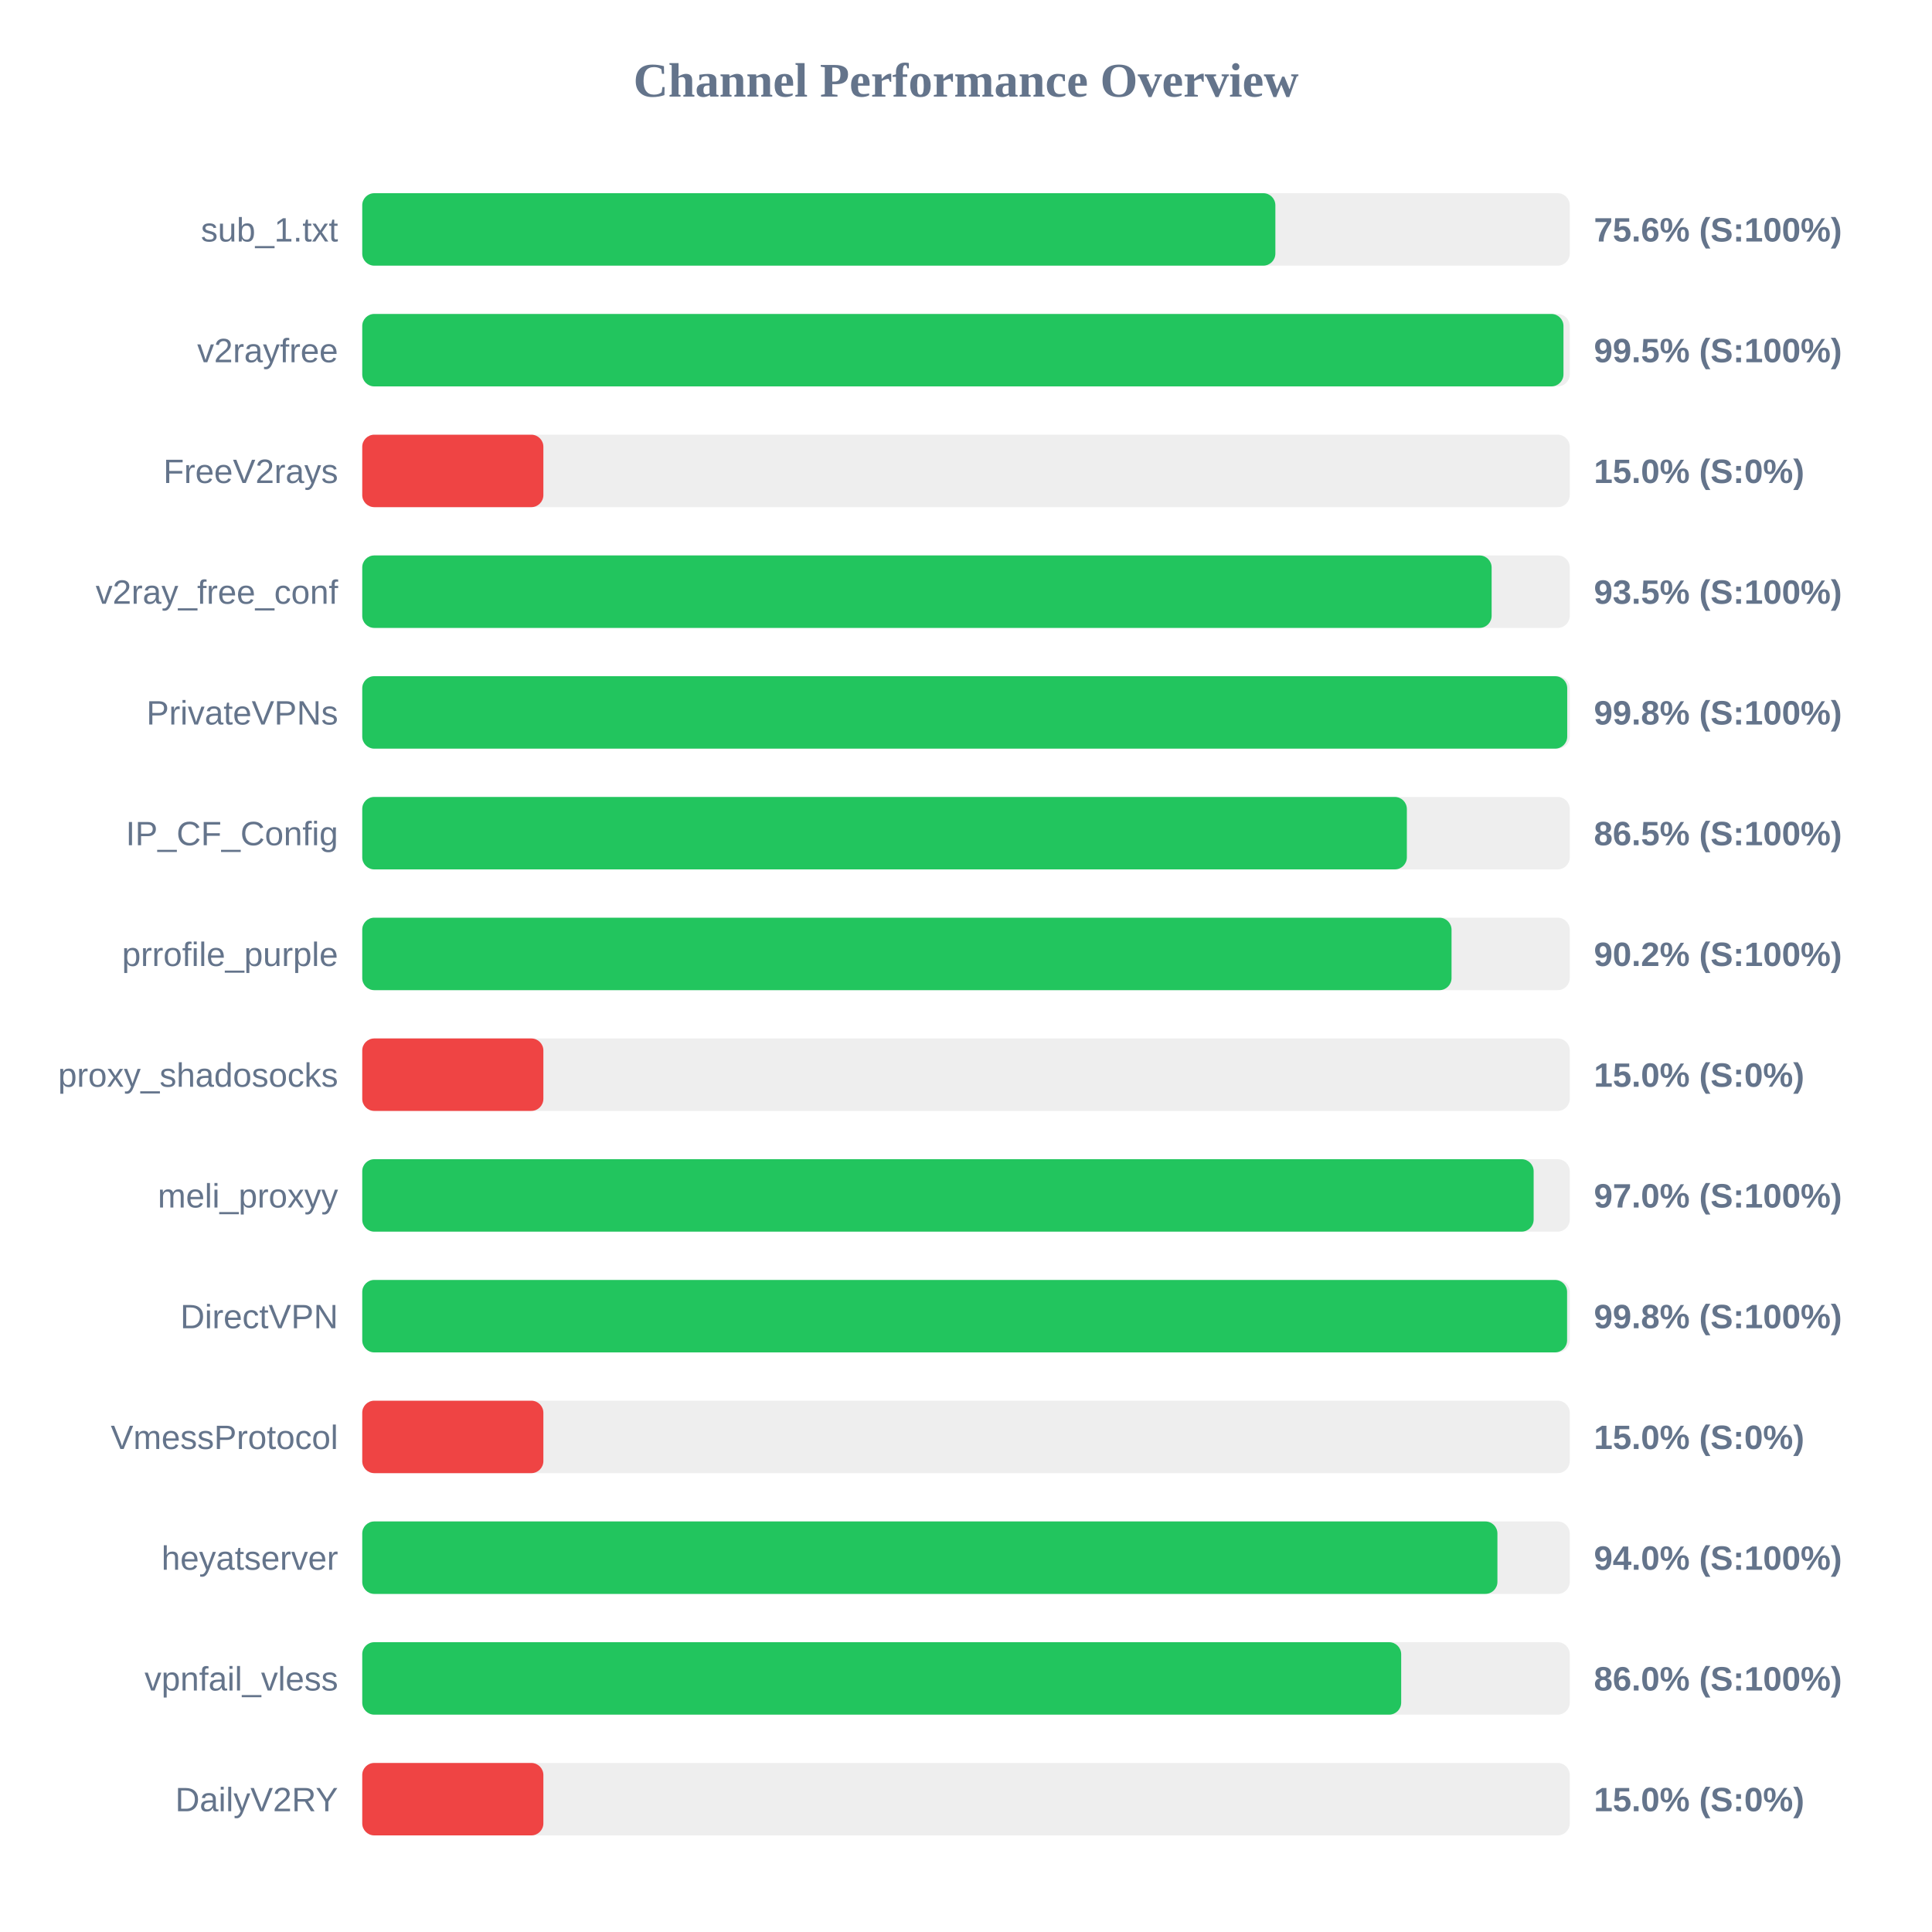
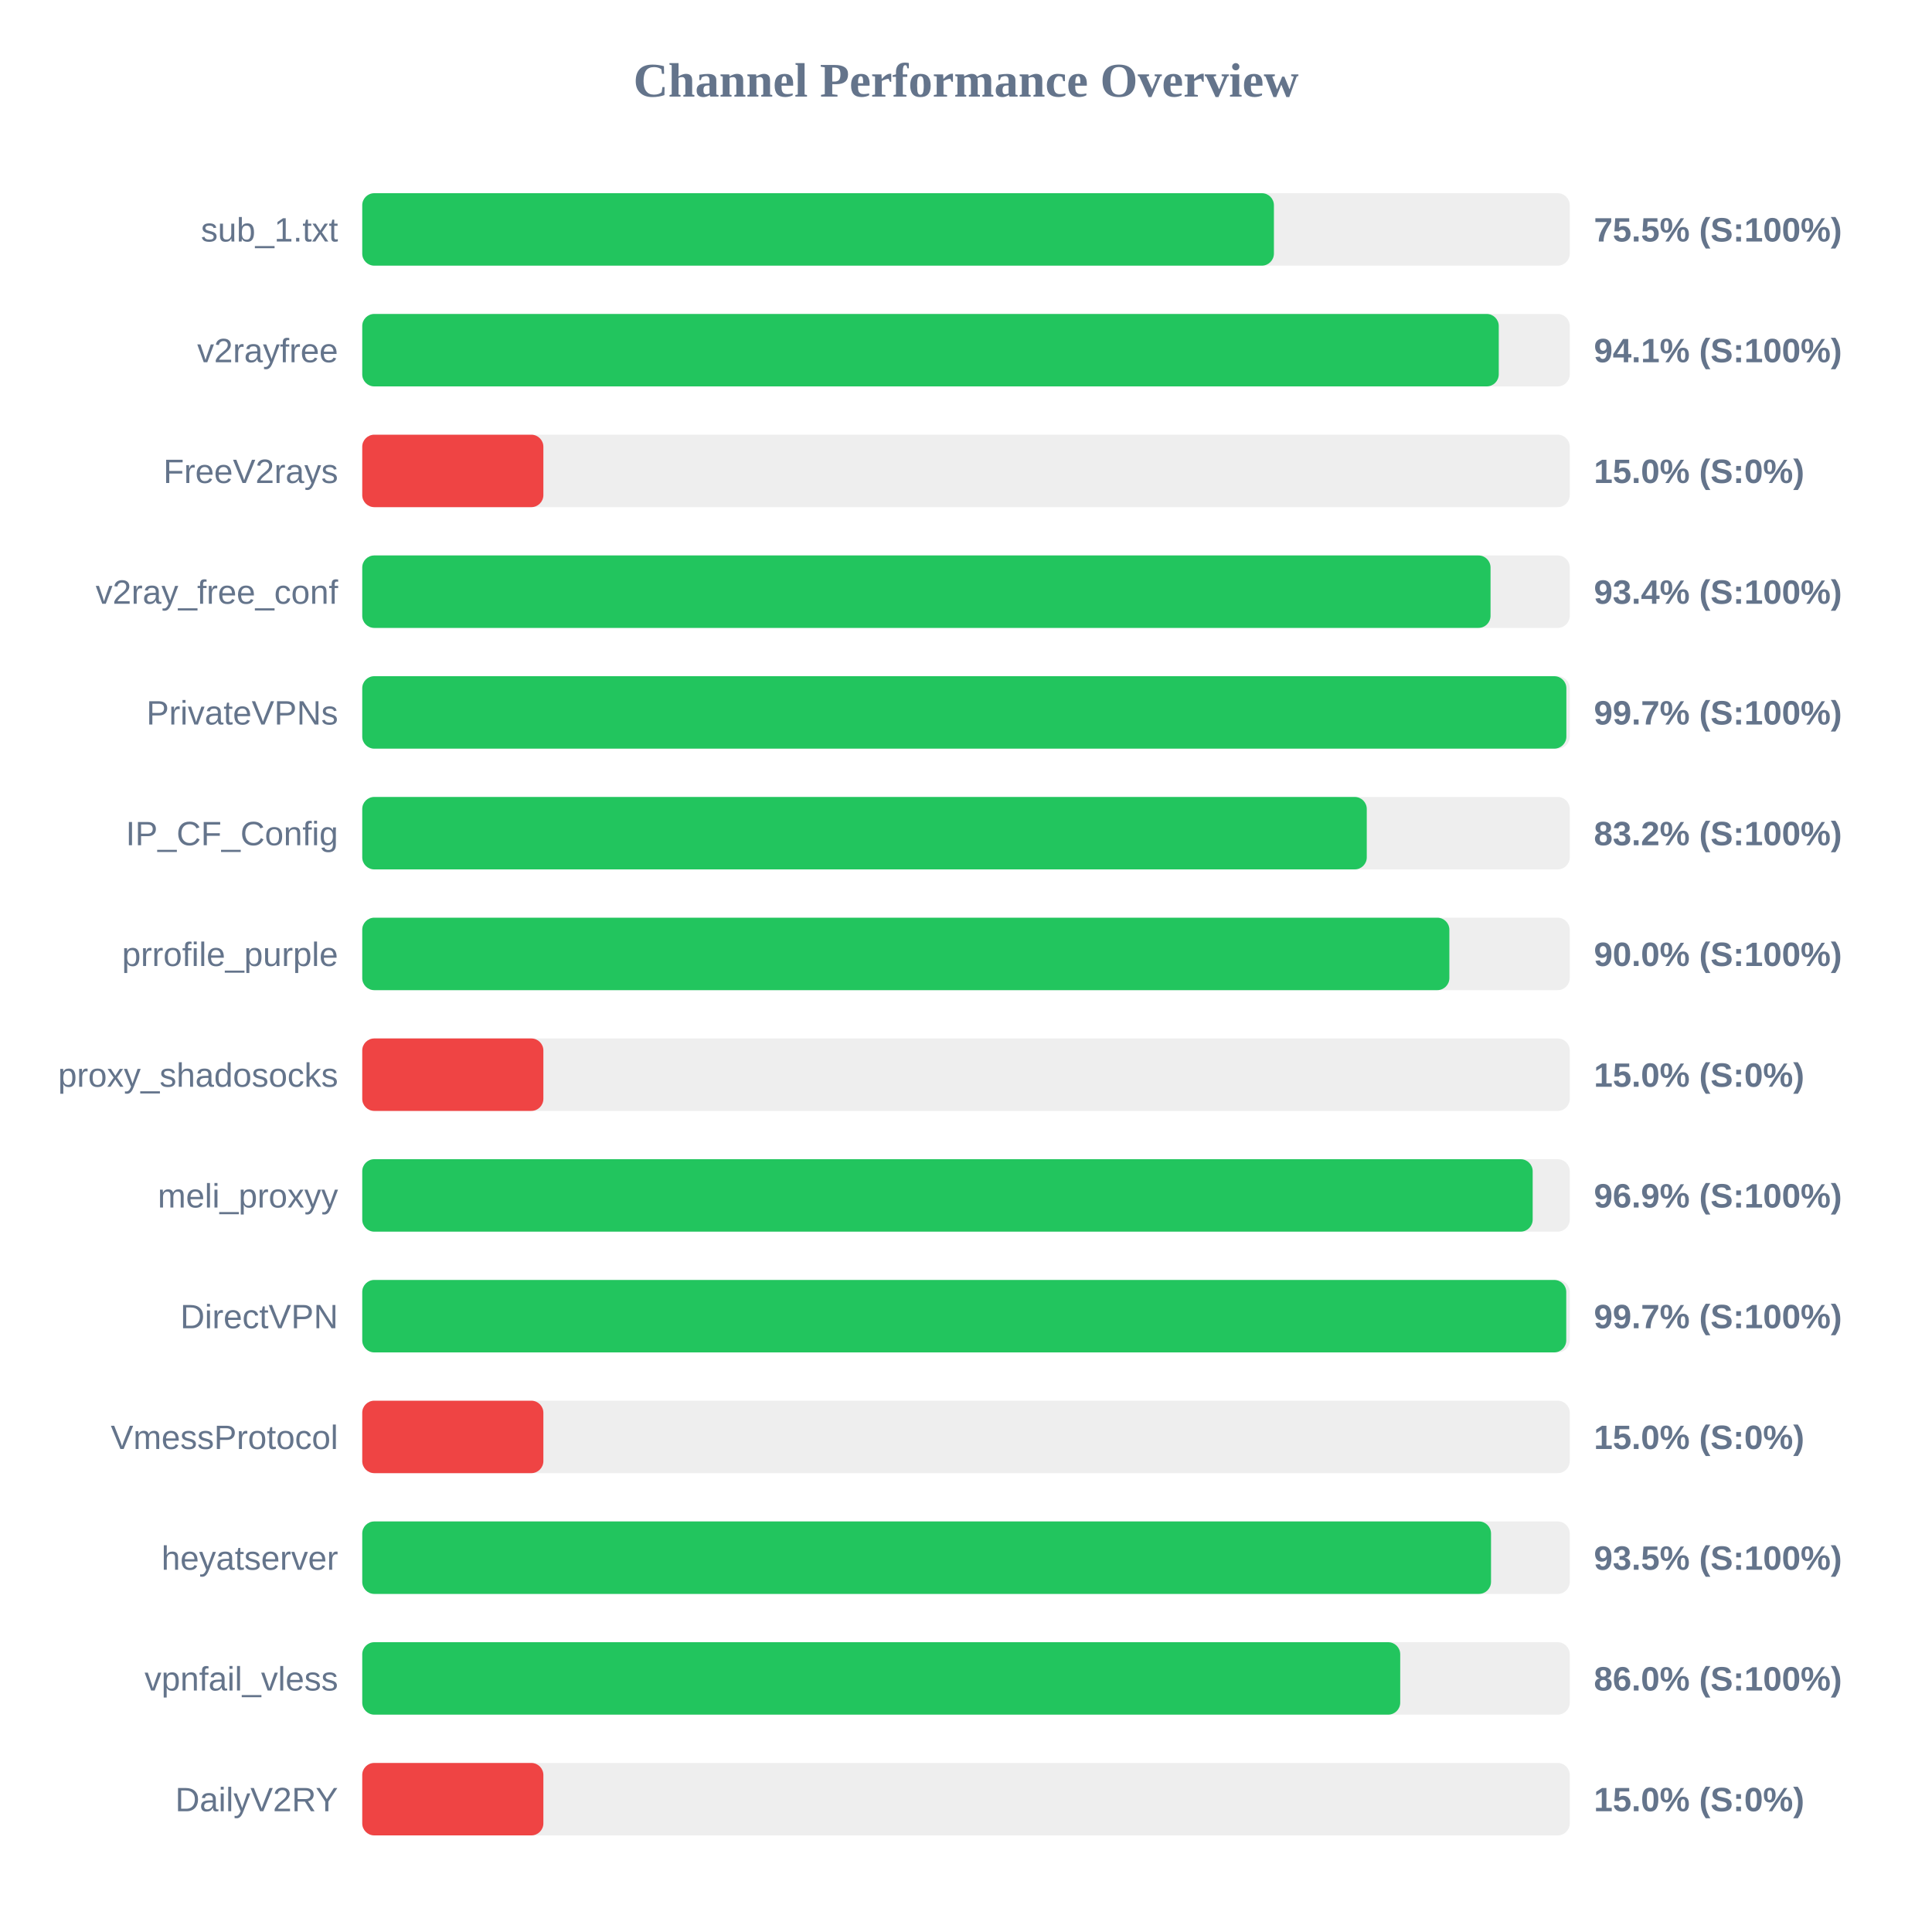
<svg xmlns="http://www.w3.org/2000/svg" width="800" height="800" version="1.1">
  <style>
        .row { font: 14px Arial; fill: #64748b; }
        .score { font: bold 14px Arial; fill: #64748b; }
    </style>
  <text x="400" y="40" text-anchor="middle" font-size="20px" font-weight="bold" fill="#64748b">Channel Performance Overview</text>
  <rect x="150" y="80" width="500" height="30" fill="#eee" rx="5" />
-   <rect x="150" y="80" width="378.1" height="30" fill="#22c55e" rx="5" />
+   <rect x="150" y="80" width="377.5" height="30" fill="#22c55e" rx="5" />
  <text x="140" y="100" text-anchor="end" class="row">sub_1.txt</text>
-   <text x="660" y="100" text-anchor="start" class="score">75.6% (S:100%)</text>
+   <text x="660" y="100" text-anchor="start" class="score">75.5% (S:100%)</text>
  <rect x="150" y="130" width="500" height="30" fill="#eee" rx="5" />
-   <rect x="150" y="130" width="497.4" height="30" fill="#22c55e" rx="5" />
+   <rect x="150" y="130" width="470.6" height="30" fill="#22c55e" rx="5" />
  <text x="140" y="150" text-anchor="end" class="row">v2rayfree</text>
-   <text x="660" y="150" text-anchor="start" class="score">99.5% (S:100%)</text>
+   <text x="660" y="150" text-anchor="start" class="score">94.1% (S:100%)</text>
  <rect x="150" y="180" width="500" height="30" fill="#eee" rx="5" />
  <rect x="150" y="180" width="75.0" height="30" fill="#ef4444" rx="5" />
  <text x="140" y="200" text-anchor="end" class="row">FreeV2rays</text>
  <text x="660" y="200" text-anchor="start" class="score">15.0% (S:0%)</text>
  <rect x="150" y="230" width="500" height="30" fill="#eee" rx="5" />
-   <rect x="150" y="230" width="467.65" height="30" fill="#22c55e" rx="5" />
+   <rect x="150" y="230" width="467.2" height="30" fill="#22c55e" rx="5" />
  <text x="140" y="250" text-anchor="end" class="row">v2ray_free_conf</text>
-   <text x="660" y="250" text-anchor="start" class="score">93.5% (S:100%)</text>
+   <text x="660" y="250" text-anchor="start" class="score">93.4% (S:100%)</text>
  <rect x="150" y="280" width="500" height="30" fill="#eee" rx="5" />
-   <rect x="150" y="280" width="498.95" height="30" fill="#22c55e" rx="5" />
+   <rect x="150" y="280" width="498.6" height="30" fill="#22c55e" rx="5" />
  <text x="140" y="300" text-anchor="end" class="row">PrivateVPNs</text>
-   <text x="660" y="300" text-anchor="start" class="score">99.8% (S:100%)</text>
+   <text x="660" y="300" text-anchor="start" class="score">99.7% (S:100%)</text>
  <rect x="150" y="330" width="500" height="30" fill="#eee" rx="5" />
-   <rect x="150" y="330" width="432.55" height="30" fill="#22c55e" rx="5" />
+   <rect x="150" y="330" width="415.95" height="30" fill="#22c55e" rx="5" />
  <text x="140" y="350" text-anchor="end" class="row">IP_CF_Config</text>
-   <text x="660" y="350" text-anchor="start" class="score">86.5% (S:100%)</text>
+   <text x="660" y="350" text-anchor="start" class="score">83.2% (S:100%)</text>
  <rect x="150" y="380" width="500" height="30" fill="#eee" rx="5" />
-   <rect x="150" y="380" width="451.05" height="30" fill="#22c55e" rx="5" />
+   <rect x="150" y="380" width="450.15" height="30" fill="#22c55e" rx="5" />
  <text x="140" y="400" text-anchor="end" class="row">prrofile_purple</text>
-   <text x="660" y="400" text-anchor="start" class="score">90.2% (S:100%)</text>
+   <text x="660" y="400" text-anchor="start" class="score">90.0% (S:100%)</text>
  <rect x="150" y="430" width="500" height="30" fill="#eee" rx="5" />
  <rect x="150" y="430" width="75.0" height="30" fill="#ef4444" rx="5" />
  <text x="140" y="450" text-anchor="end" class="row">proxy_shadosocks</text>
  <text x="660" y="450" text-anchor="start" class="score">15.0% (S:0%)</text>
  <rect x="150" y="480" width="500" height="30" fill="#eee" rx="5" />
-   <rect x="150" y="480" width="485.05" height="30" fill="#22c55e" rx="5" />
+   <rect x="150" y="480" width="484.65" height="30" fill="#22c55e" rx="5" />
  <text x="140" y="500" text-anchor="end" class="row">meli_proxyy</text>
-   <text x="660" y="500" text-anchor="start" class="score">97.0% (S:100%)</text>
+   <text x="660" y="500" text-anchor="start" class="score">96.9% (S:100%)</text>
  <rect x="150" y="530" width="500" height="30" fill="#eee" rx="5" />
-   <rect x="150" y="530" width="498.9" height="30" fill="#22c55e" rx="5" />
+   <rect x="150" y="530" width="498.55" height="30" fill="#22c55e" rx="5" />
  <text x="140" y="550" text-anchor="end" class="row">DirectVPN</text>
-   <text x="660" y="550" text-anchor="start" class="score">99.8% (S:100%)</text>
+   <text x="660" y="550" text-anchor="start" class="score">99.7% (S:100%)</text>
  <rect x="150" y="580" width="500" height="30" fill="#eee" rx="5" />
  <rect x="150" y="580" width="75.0" height="30" fill="#ef4444" rx="5" />
  <text x="140" y="600" text-anchor="end" class="row">VmessProtocol</text>
  <text x="660" y="600" text-anchor="start" class="score">15.0% (S:0%)</text>
  <rect x="150" y="630" width="500" height="30" fill="#eee" rx="5" />
-   <rect x="150" y="630" width="470.05" height="30" fill="#22c55e" rx="5" />
+   <rect x="150" y="630" width="467.4" height="30" fill="#22c55e" rx="5" />
  <text x="140" y="650" text-anchor="end" class="row">heyatserver</text>
-   <text x="660" y="650" text-anchor="start" class="score">94.0% (S:100%)</text>
+   <text x="660" y="650" text-anchor="start" class="score">93.5% (S:100%)</text>
  <rect x="150" y="680" width="500" height="30" fill="#eee" rx="5" />
-   <rect x="150" y="680" width="430.2" height="30" fill="#22c55e" rx="5" />
+   <rect x="150" y="680" width="429.8" height="30" fill="#22c55e" rx="5" />
  <text x="140" y="700" text-anchor="end" class="row">vpnfail_vless</text>
  <text x="660" y="700" text-anchor="start" class="score">86.0% (S:100%)</text>
  <rect x="150" y="730" width="500" height="30" fill="#eee" rx="5" />
  <rect x="150" y="730" width="75.0" height="30" fill="#ef4444" rx="5" />
  <text x="140" y="750" text-anchor="end" class="row">DailyV2RY</text>
  <text x="660" y="750" text-anchor="start" class="score">15.0% (S:0%)</text>
</svg>
